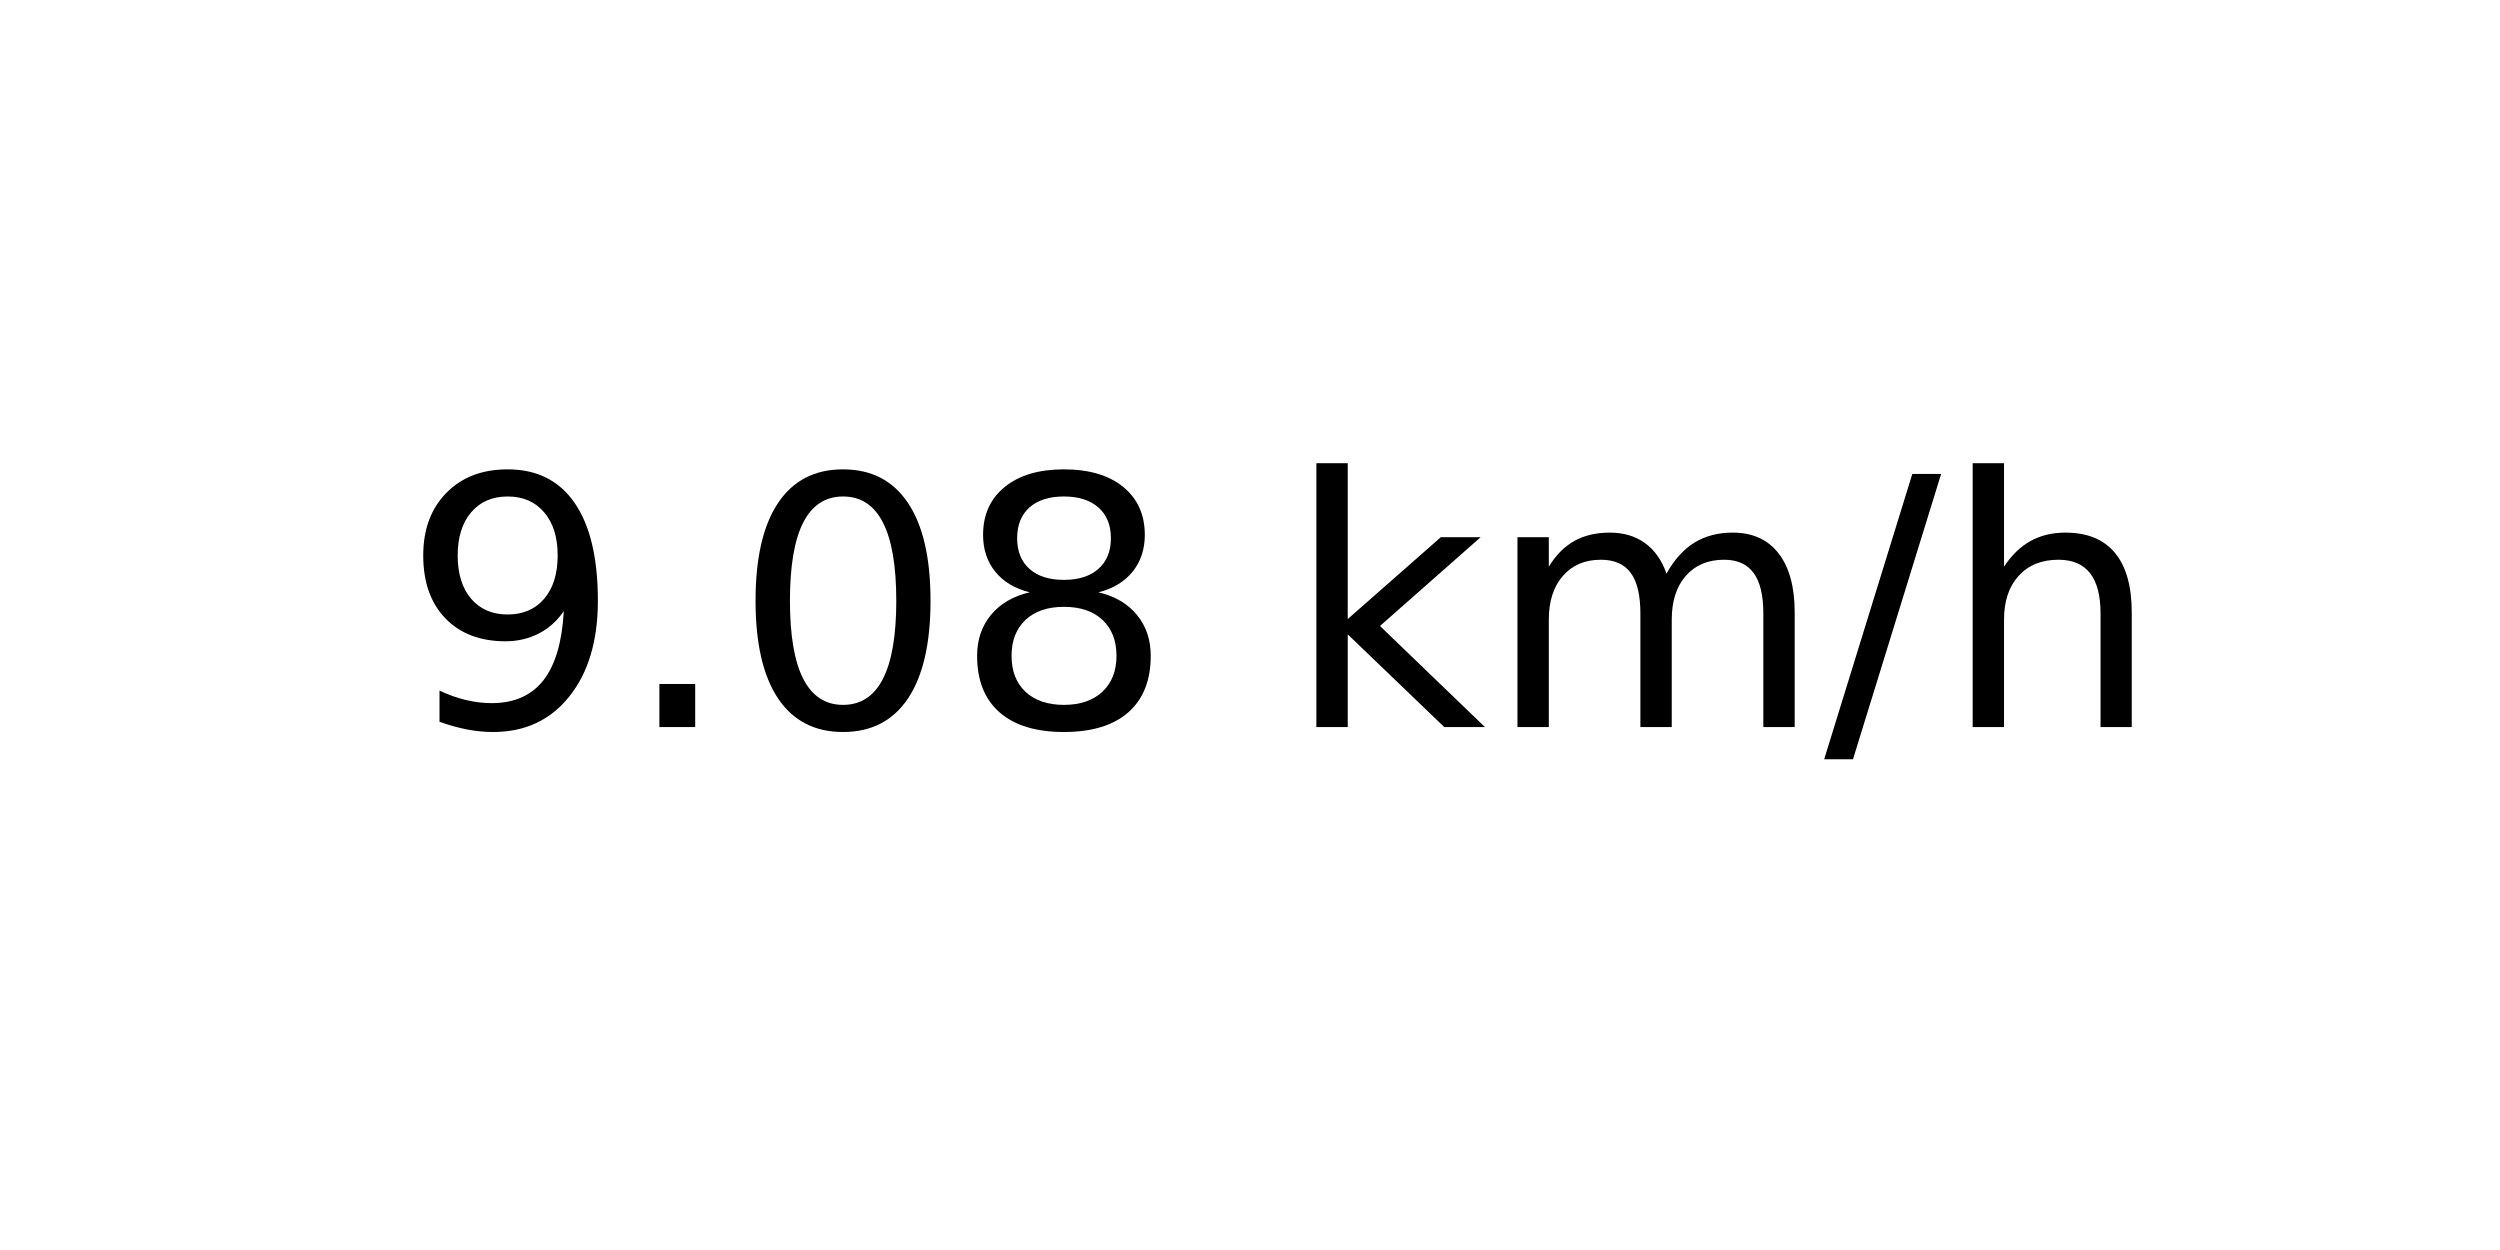
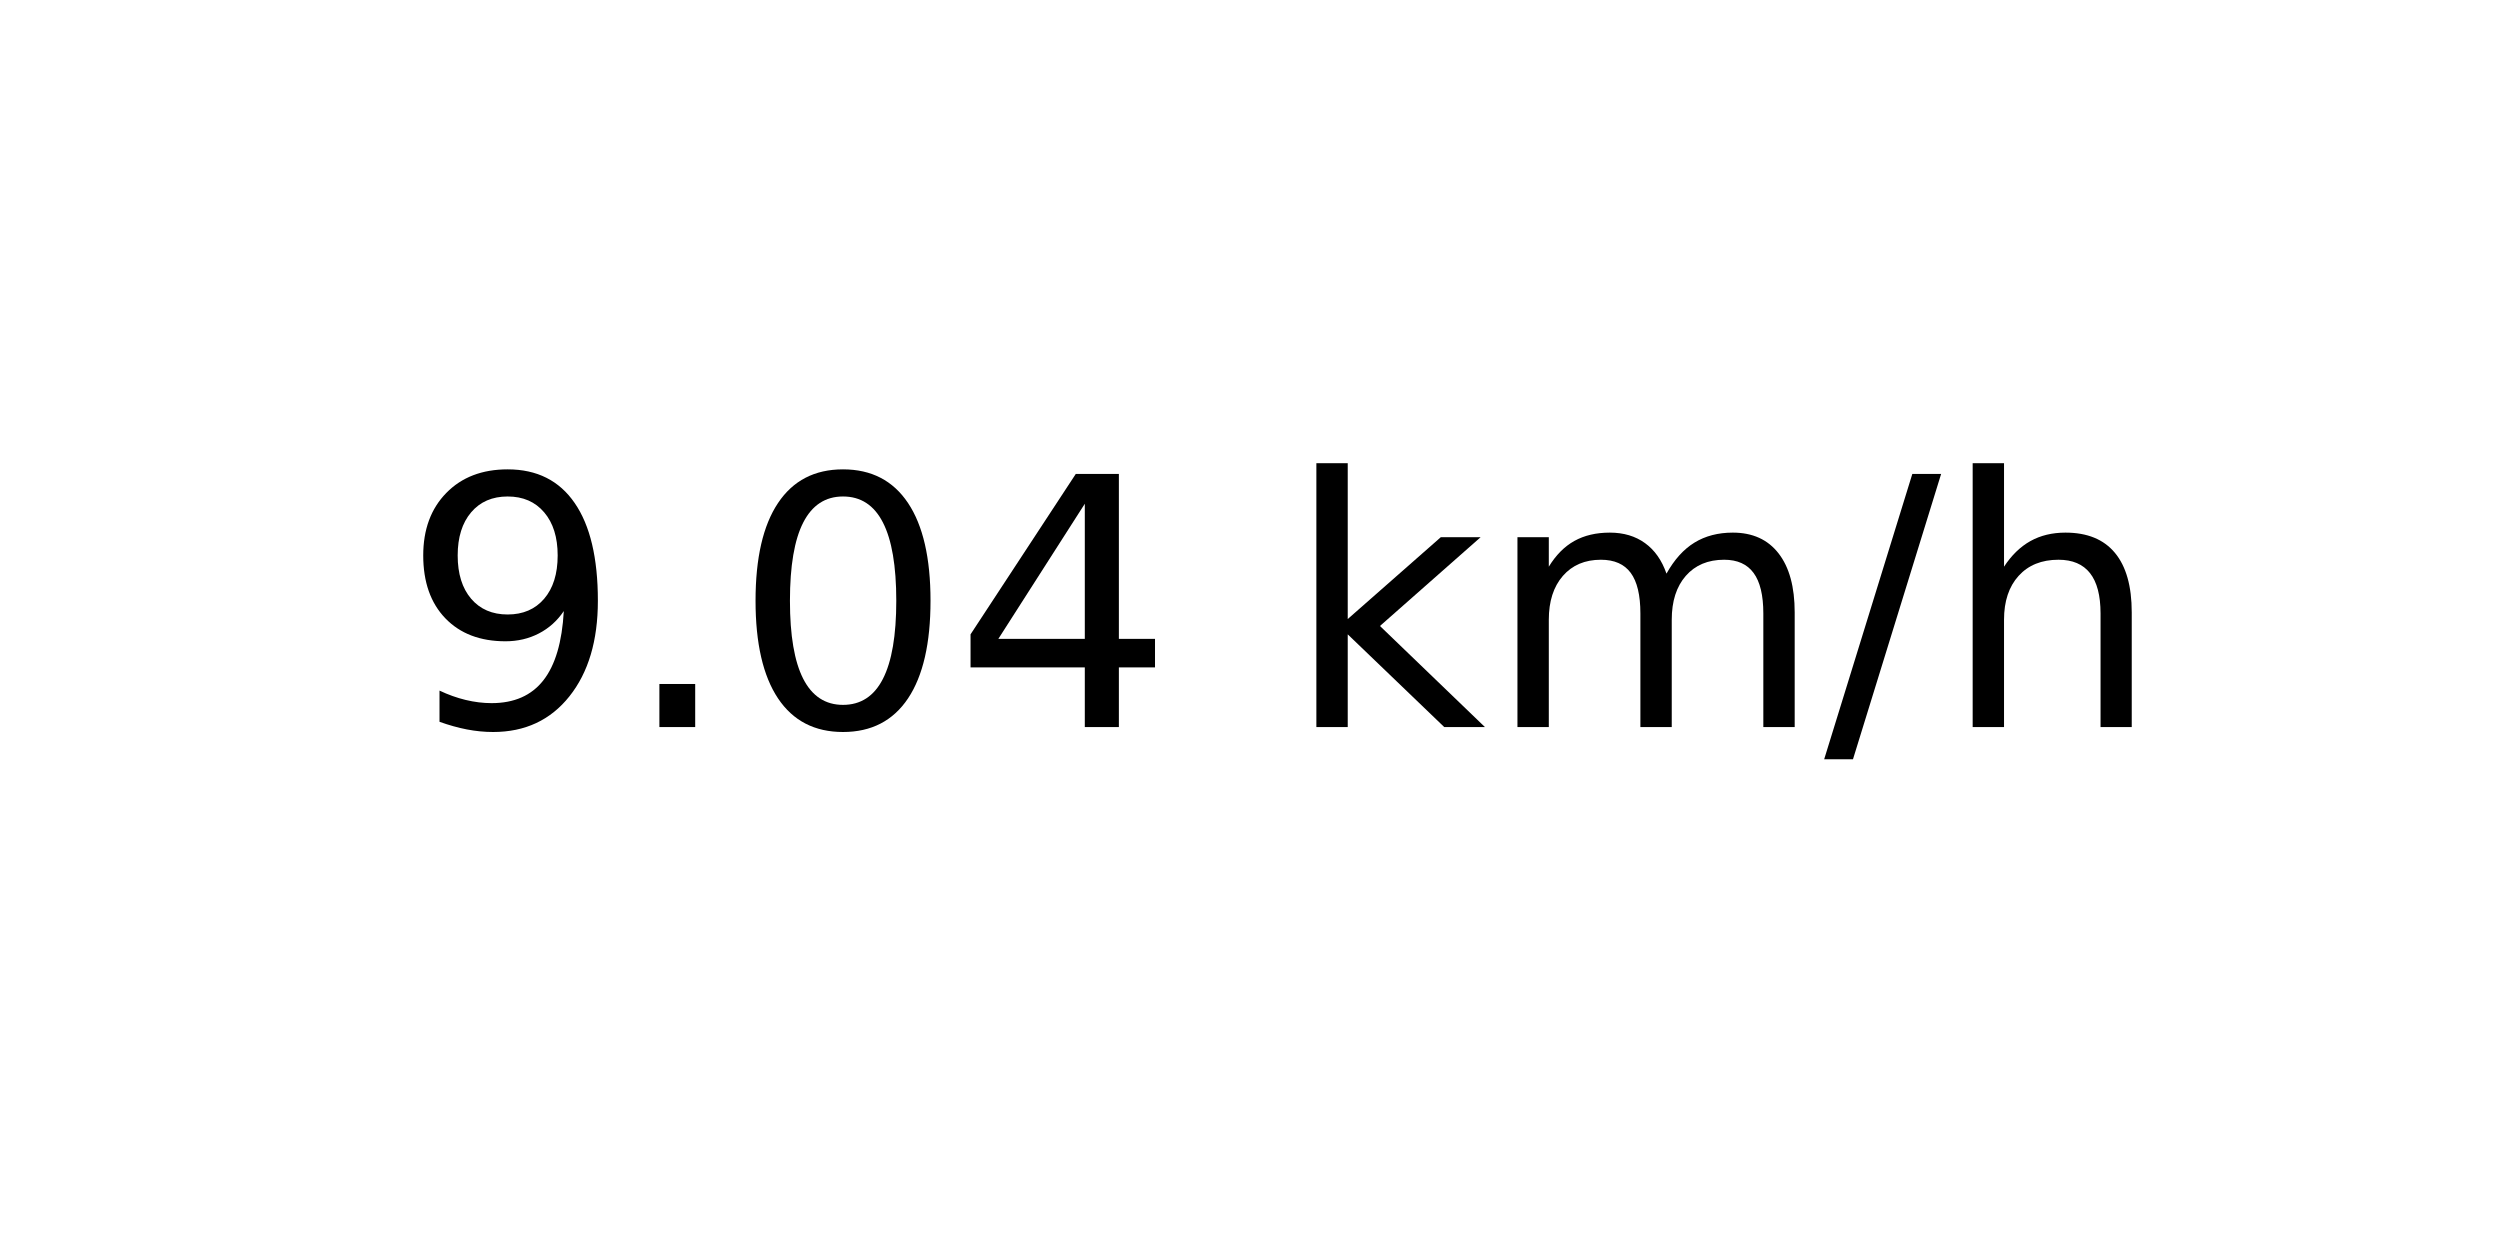
<svg xmlns="http://www.w3.org/2000/svg" xmlns:xlink="http://www.w3.org/1999/xlink" width="72pt" height="36pt" viewBox="0 0 72 36" version="1.1">
  <defs>
    <style type="text/css">*{stroke-linejoin: round; stroke-linecap: butt}</style>
  </defs>
  <g id="figure_1">
    <g id="axes_1">
      <g id="text_1">
        <g transform="translate(11.55937 20.93937) scale(0.1 -0.1)">
          <defs>
            <path id="DejaVuSans-39" d="M 703 97  L 703 672  Q 941 559 1184 500  Q 1428 441 1663 441  Q 2288 441 2617 861  Q 2947 1281 2994 2138  Q 2813 1869 2534 1725  Q 2256 1581 1919 1581  Q 1219 1581 811 2004  Q 403 2428 403 3163  Q 403 3881 828 4315  Q 1253 4750 1959 4750  Q 2769 4750 3195 4129  Q 3622 3509 3622 2328  Q 3622 1225 3098 567  Q 2575 -91 1691 -91  Q 1453 -91 1209 -44  Q 966 3 703 97  z M 1959 2075  Q 2384 2075 2632 2365  Q 2881 2656 2881 3163  Q 2881 3666 2632 3958  Q 2384 4250 1959 4250  Q 1534 4250 1286 3958  Q 1038 3666 1038 3163  Q 1038 2656 1286 2365  Q 1534 2075 1959 2075  z " transform="scale(0.015625)" />
            <path id="DejaVuSans-2e" d="M 684 794  L 1344 794  L 1344 0  L 684 0  L 684 794  z " transform="scale(0.015625)" />
            <path id="DejaVuSans-30" d="M 2034 4250  Q 1547 4250 1301 3770  Q 1056 3291 1056 2328  Q 1056 1369 1301 889  Q 1547 409 2034 409  Q 2525 409 2770 889  Q 3016 1369 3016 2328  Q 3016 3291 2770 3770  Q 2525 4250 2034 4250  z M 2034 4750  Q 2819 4750 3233 4129  Q 3647 3509 3647 2328  Q 3647 1150 3233 529  Q 2819 -91 2034 -91  Q 1250 -91 836 529  Q 422 1150 422 2328  Q 422 3509 836 4129  Q 1250 4750 2034 4750  z " transform="scale(0.015625)" />
-             <path id="DejaVuSans-38" d="M 2034 2216  Q 1584 2216 1326 1975  Q 1069 1734 1069 1313  Q 1069 891 1326 650  Q 1584 409 2034 409  Q 2484 409 2743 651  Q 3003 894 3003 1313  Q 3003 1734 2745 1975  Q 2488 2216 2034 2216  z M 1403 2484  Q 997 2584 770 2862  Q 544 3141 544 3541  Q 544 4100 942 4425  Q 1341 4750 2034 4750  Q 2731 4750 3128 4425  Q 3525 4100 3525 3541  Q 3525 3141 3298 2862  Q 3072 2584 2669 2484  Q 3125 2378 3379 2068  Q 3634 1759 3634 1313  Q 3634 634 3220 271  Q 2806 -91 2034 -91  Q 1263 -91 848 271  Q 434 634 434 1313  Q 434 1759 690 2068  Q 947 2378 1403 2484  z M 1172 3481  Q 1172 3119 1398 2916  Q 1625 2713 2034 2713  Q 2441 2713 2670 2916  Q 2900 3119 2900 3481  Q 2900 3844 2670 4047  Q 2441 4250 2034 4250  Q 1625 4250 1398 4047  Q 1172 3844 1172 3481  z " transform="scale(0.015625)" />
+             <path id="DejaVuSans-34" d="M 2419 4116  L 825 1625  L 2419 1625  L 2419 4116  z M 2253 4666  L 3047 4666  L 3047 1625  L 3713 1625  L 3713 1100  L 3047 1100  L 3047 0  L 2419 0  L 2419 1100  L 313 1100  L 313 1709  L 2253 4666  z " transform="scale(0.015625)" />
            <path id="DejaVuSans-20" transform="scale(0.015625)" />
            <path id="DejaVuSans-6b" d="M 581 4863  L 1159 4863  L 1159 1991  L 2875 3500  L 3609 3500  L 1753 1863  L 3688 0  L 2938 0  L 1159 1709  L 1159 0  L 581 0  L 581 4863  z " transform="scale(0.015625)" />
            <path id="DejaVuSans-6d" d="M 3328 2828  Q 3544 3216 3844 3400  Q 4144 3584 4550 3584  Q 5097 3584 5394 3201  Q 5691 2819 5691 2113  L 5691 0  L 5113 0  L 5113 2094  Q 5113 2597 4934 2840  Q 4756 3084 4391 3084  Q 3944 3084 3684 2787  Q 3425 2491 3425 1978  L 3425 0  L 2847 0  L 2847 2094  Q 2847 2600 2669 2842  Q 2491 3084 2119 3084  Q 1678 3084 1418 2786  Q 1159 2488 1159 1978  L 1159 0  L 581 0  L 581 3500  L 1159 3500  L 1159 2956  Q 1356 3278 1631 3431  Q 1906 3584 2284 3584  Q 2666 3584 2933 3390  Q 3200 3197 3328 2828  z " transform="scale(0.015625)" />
            <path id="DejaVuSans-2f" d="M 1625 4666  L 2156 4666  L 531 -594  L 0 -594  L 1625 4666  z " transform="scale(0.015625)" />
            <path id="DejaVuSans-68" d="M 3513 2113  L 3513 0  L 2938 0  L 2938 2094  Q 2938 2591 2744 2837  Q 2550 3084 2163 3084  Q 1697 3084 1428 2787  Q 1159 2491 1159 1978  L 1159 0  L 581 0  L 581 4863  L 1159 4863  L 1159 2956  Q 1366 3272 1645 3428  Q 1925 3584 2291 3584  Q 2894 3584 3203 3211  Q 3513 2838 3513 2113  z " transform="scale(0.015625)" />
          </defs>
          <use xlink:href="#DejaVuSans-39" />
          <use xlink:href="#DejaVuSans-2e" x="63.623" />
          <use xlink:href="#DejaVuSans-30" x="95.41" />
-           <use xlink:href="#DejaVuSans-38" x="159.033" />
+           <use xlink:href="#DejaVuSans-34" x="159.033" />
          <use xlink:href="#DejaVuSans-20" x="222.656" />
          <use xlink:href="#DejaVuSans-6b" x="254.443" />
          <use xlink:href="#DejaVuSans-6d" x="312.354" />
          <use xlink:href="#DejaVuSans-2f" x="409.766" />
          <use xlink:href="#DejaVuSans-68" x="443.457" />
        </g>
      </g>
    </g>
  </g>
</svg>
